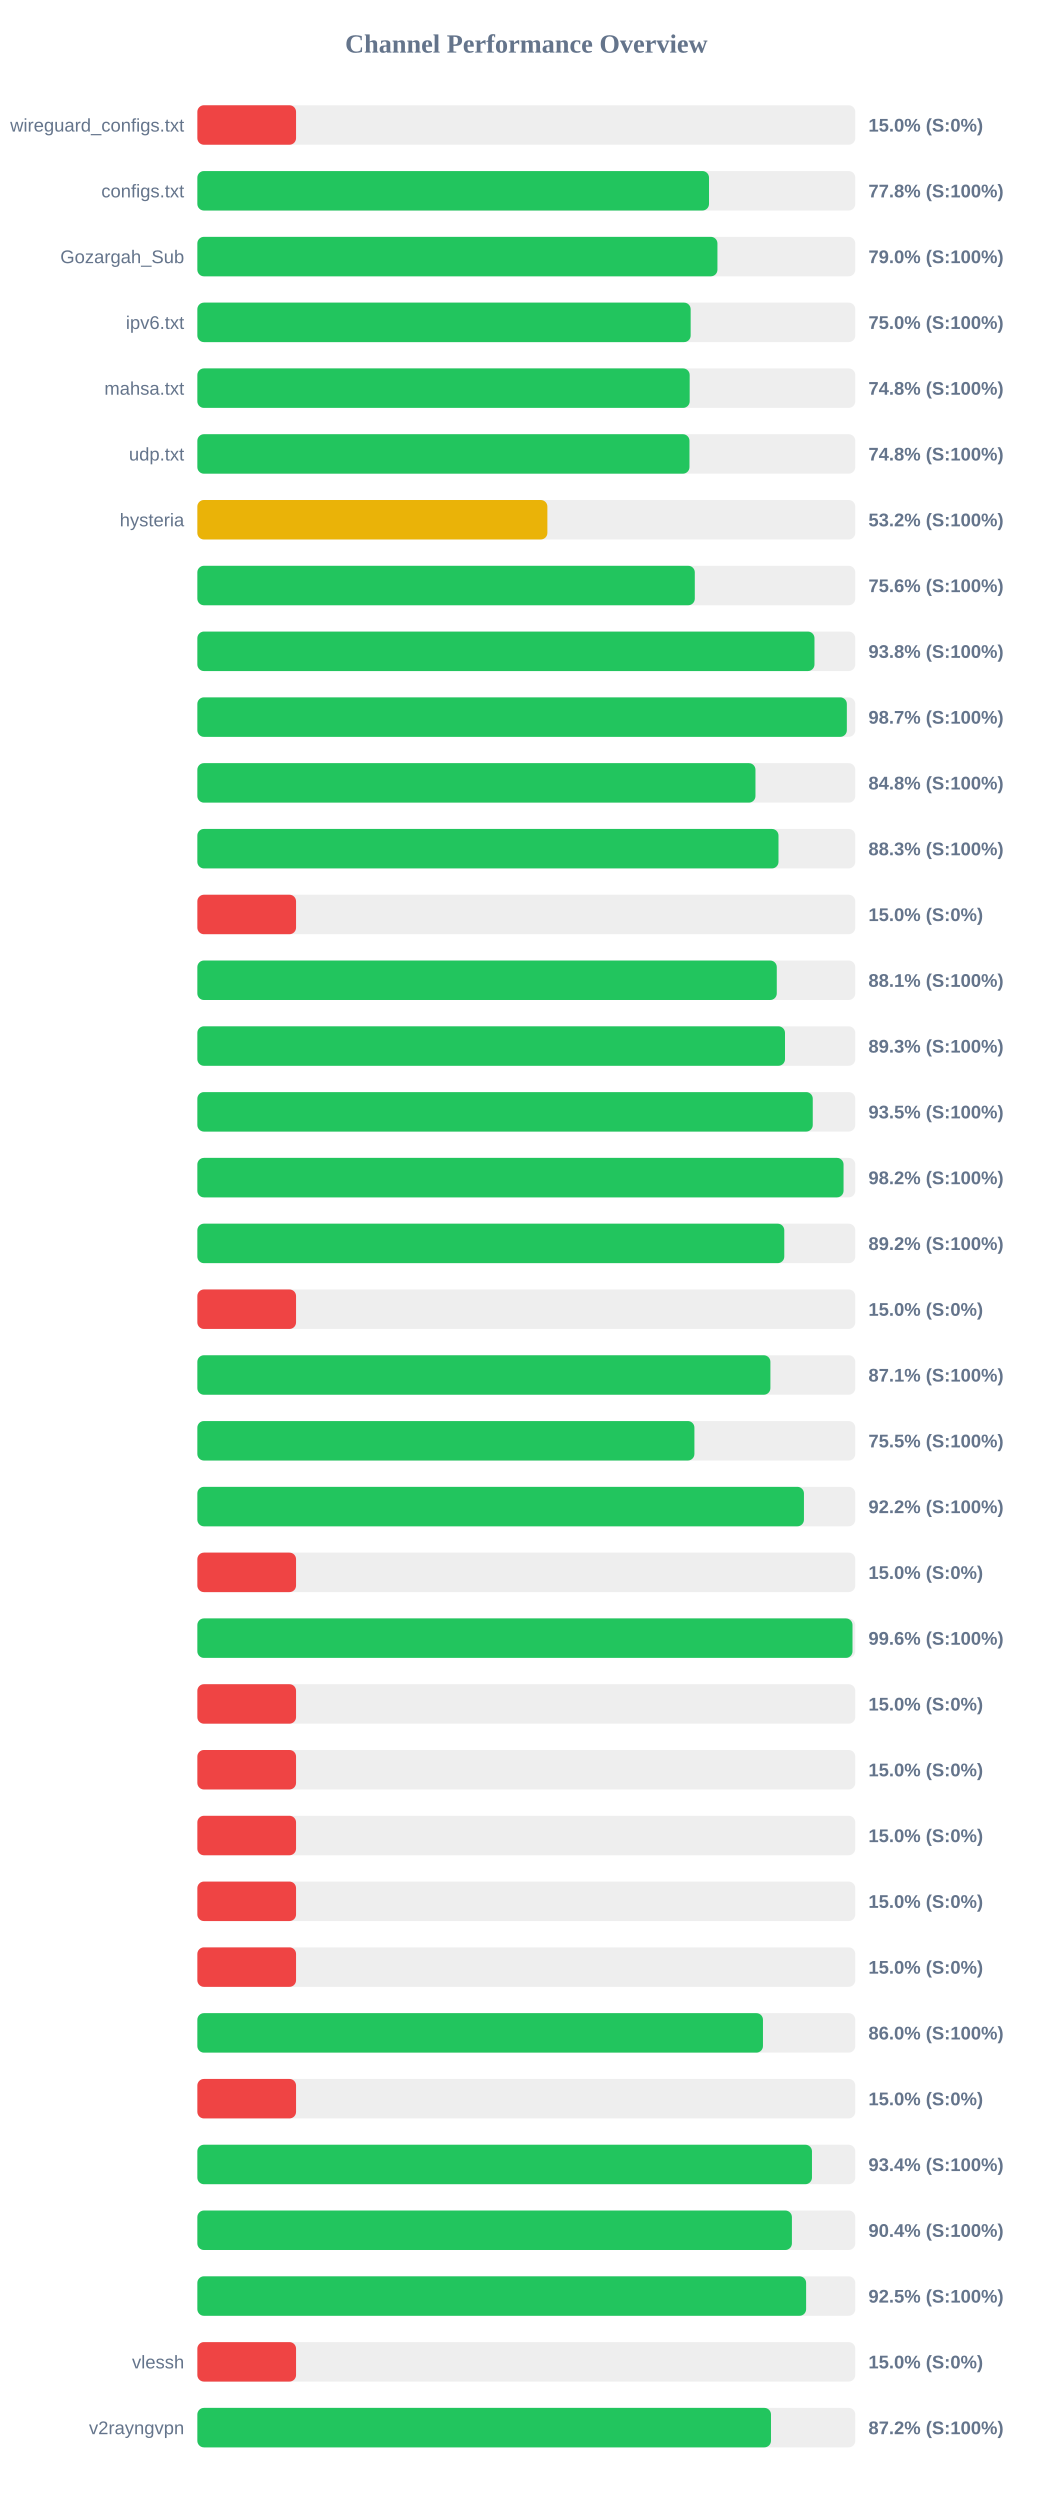
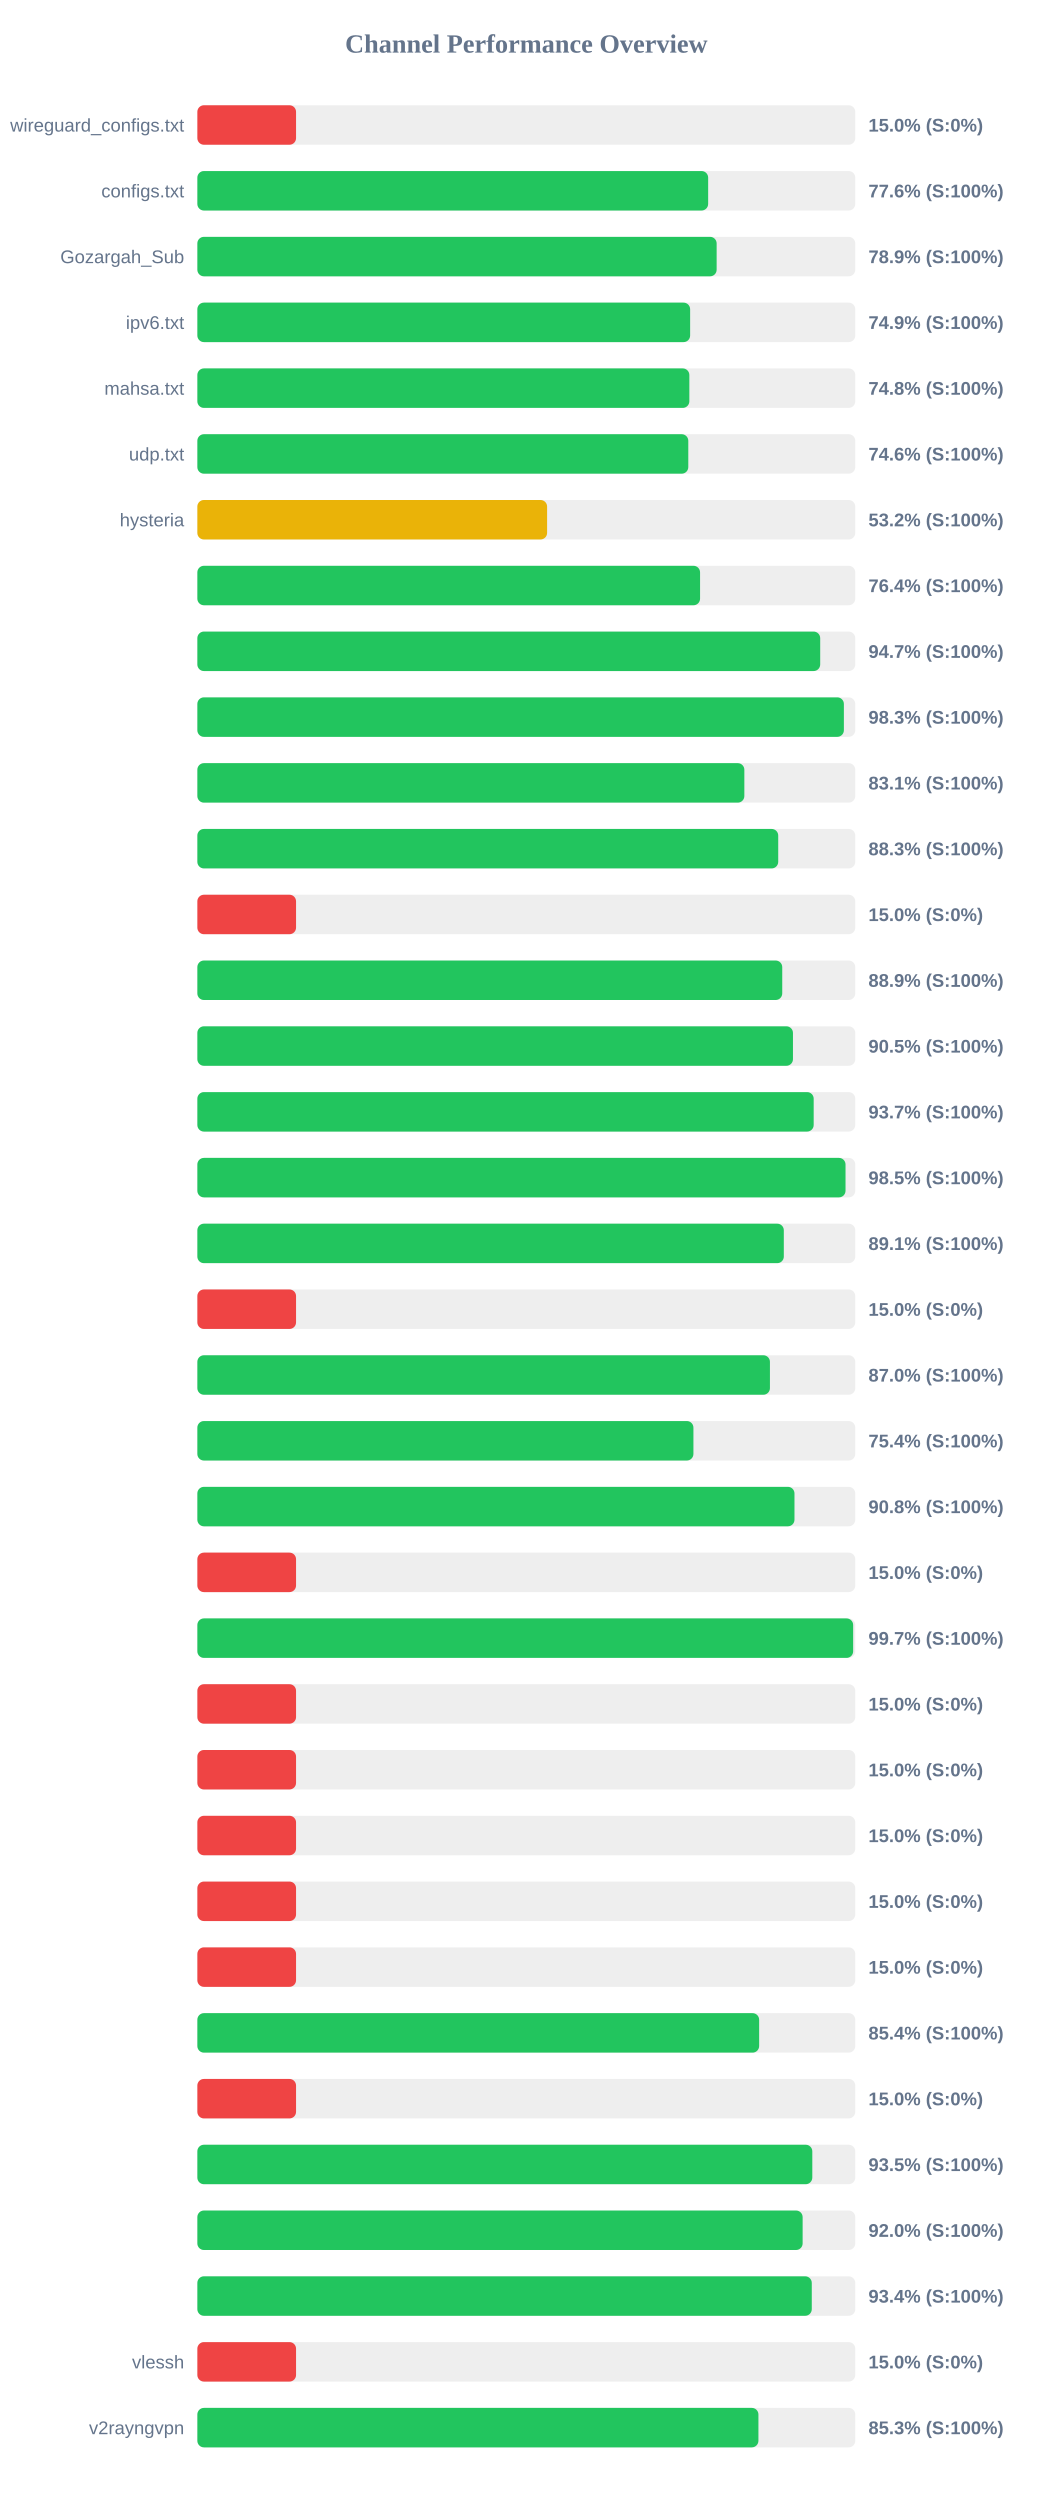
<svg xmlns="http://www.w3.org/2000/svg" width="800" height="1900" version="1.1">
  <style>
        .row { font: 14px Arial; fill: #64748b; }
        .score { font: bold 14px Arial; fill: #64748b; }
    </style>
  <text x="400" y="40" text-anchor="middle" font-size="20px" font-weight="bold" fill="#64748b">Channel Performance Overview</text>
  <rect x="150" y="80" width="500" height="30" fill="#eee" rx="5" />
  <rect x="150" y="80" width="75.0" height="30" fill="#ef4444" rx="5" />
  <text x="140" y="100" text-anchor="end" class="row">wireguard_configs.txt</text>
  <text x="660" y="100" text-anchor="start" class="score">15.0% (S:0%)</text>
  <rect x="150" y="130" width="500" height="30" fill="#eee" rx="5" />
-   <rect x="150" y="130" width="388.85" height="30" fill="#22c55e" rx="5" />
+   <rect x="150" y="130" width="388.2" height="30" fill="#22c55e" rx="5" />
  <text x="140" y="150" text-anchor="end" class="row">configs.txt</text>
-   <text x="660" y="150" text-anchor="start" class="score">77.8% (S:100%)</text>
+   <text x="660" y="150" text-anchor="start" class="score">77.6% (S:100%)</text>
  <rect x="150" y="180" width="500" height="30" fill="#eee" rx="5" />
-   <rect x="150" y="180" width="395.25" height="30" fill="#22c55e" rx="5" />
+   <rect x="150" y="180" width="394.65" height="30" fill="#22c55e" rx="5" />
  <text x="140" y="200" text-anchor="end" class="row">Gozargah_Sub</text>
-   <text x="660" y="200" text-anchor="start" class="score">79.0% (S:100%)</text>
+   <text x="660" y="200" text-anchor="start" class="score">78.9% (S:100%)</text>
  <rect x="150" y="230" width="500" height="30" fill="#eee" rx="5" />
-   <rect x="150" y="230" width="374.9" height="30" fill="#22c55e" rx="5" />
+   <rect x="150" y="230" width="374.5" height="30" fill="#22c55e" rx="5" />
  <text x="140" y="250" text-anchor="end" class="row">ipv6.txt</text>
-   <text x="660" y="250" text-anchor="start" class="score">75.0% (S:100%)</text>
+   <text x="660" y="250" text-anchor="start" class="score">74.9% (S:100%)</text>
  <rect x="150" y="280" width="500" height="30" fill="#eee" rx="5" />
-   <rect x="150" y="280" width="374.15" height="30" fill="#22c55e" rx="5" />
+   <rect x="150" y="280" width="373.9" height="30" fill="#22c55e" rx="5" />
  <text x="140" y="300" text-anchor="end" class="row">mahsa.txt</text>
  <text x="660" y="300" text-anchor="start" class="score">74.8% (S:100%)</text>
  <rect x="150" y="330" width="500" height="30" fill="#eee" rx="5" />
-   <rect x="150" y="330" width="374.0" height="30" fill="#22c55e" rx="5" />
+   <rect x="150" y="330" width="373.1" height="30" fill="#22c55e" rx="5" />
  <text x="140" y="350" text-anchor="end" class="row">udp.txt</text>
-   <text x="660" y="350" text-anchor="start" class="score">74.8% (S:100%)</text>
+   <text x="660" y="350" text-anchor="start" class="score">74.6% (S:100%)</text>
  <rect x="150" y="380" width="500" height="30" fill="#eee" rx="5" />
-   <rect x="150" y="380" width="266.0" height="30" fill="#eab308" rx="5" />
+   <rect x="150" y="380" width="265.8" height="30" fill="#eab308" rx="5" />
  <text x="140" y="400" text-anchor="end" class="row">hysteria</text>
  <text x="660" y="400" text-anchor="start" class="score">53.2% (S:100%)</text>
  <rect x="150" y="430" width="500" height="30" fill="#eee" rx="5" />
-   <rect x="150" y="430" width="378.05" height="30" fill="#22c55e" rx="5" />
+   <rect x="150" y="430" width="382.05" height="30" fill="#22c55e" rx="5" />
  <text x="140" y="450" text-anchor="end" class="row" />
-   <text x="660" y="450" text-anchor="start" class="score">75.6% (S:100%)</text>
+   <text x="660" y="450" text-anchor="start" class="score">76.4% (S:100%)</text>
  <rect x="150" y="480" width="500" height="30" fill="#eee" rx="5" />
-   <rect x="150" y="480" width="469.0" height="30" fill="#22c55e" rx="5" />
+   <rect x="150" y="480" width="473.35" height="30" fill="#22c55e" rx="5" />
  <text x="140" y="500" text-anchor="end" class="row" />
-   <text x="660" y="500" text-anchor="start" class="score">93.8% (S:100%)</text>
+   <text x="660" y="500" text-anchor="start" class="score">94.7% (S:100%)</text>
  <rect x="150" y="530" width="500" height="30" fill="#eee" rx="5" />
-   <rect x="150" y="530" width="493.6" height="30" fill="#22c55e" rx="5" />
+   <rect x="150" y="530" width="491.35" height="30" fill="#22c55e" rx="5" />
  <text x="140" y="550" text-anchor="end" class="row" />
-   <text x="660" y="550" text-anchor="start" class="score">98.7% (S:100%)</text>
+   <text x="660" y="550" text-anchor="start" class="score">98.3% (S:100%)</text>
  <rect x="150" y="580" width="500" height="30" fill="#eee" rx="5" />
-   <rect x="150" y="580" width="424.15" height="30" fill="#22c55e" rx="5" />
+   <rect x="150" y="580" width="415.7" height="30" fill="#22c55e" rx="5" />
  <text x="140" y="600" text-anchor="end" class="row" />
-   <text x="660" y="600" text-anchor="start" class="score">84.8% (S:100%)</text>
+   <text x="660" y="600" text-anchor="start" class="score">83.1% (S:100%)</text>
  <rect x="150" y="630" width="500" height="30" fill="#eee" rx="5" />
-   <rect x="150" y="630" width="441.65" height="30" fill="#22c55e" rx="5" />
+   <rect x="150" y="630" width="441.45" height="30" fill="#22c55e" rx="5" />
  <text x="140" y="650" text-anchor="end" class="row" />
  <text x="660" y="650" text-anchor="start" class="score">88.3% (S:100%)</text>
  <rect x="150" y="680" width="500" height="30" fill="#eee" rx="5" />
  <rect x="150" y="680" width="75.0" height="30" fill="#ef4444" rx="5" />
  <text x="140" y="700" text-anchor="end" class="row" />
  <text x="660" y="700" text-anchor="start" class="score">15.0% (S:0%)</text>
  <rect x="150" y="730" width="500" height="30" fill="#eee" rx="5" />
-   <rect x="150" y="730" width="440.35" height="30" fill="#22c55e" rx="5" />
+   <rect x="150" y="730" width="444.5" height="30" fill="#22c55e" rx="5" />
  <text x="140" y="750" text-anchor="end" class="row" />
-   <text x="660" y="750" text-anchor="start" class="score">88.1% (S:100%)</text>
+   <text x="660" y="750" text-anchor="start" class="score">88.9% (S:100%)</text>
  <rect x="150" y="780" width="500" height="30" fill="#eee" rx="5" />
-   <rect x="150" y="780" width="446.6" height="30" fill="#22c55e" rx="5" />
+   <rect x="150" y="780" width="452.65" height="30" fill="#22c55e" rx="5" />
  <text x="140" y="800" text-anchor="end" class="row" />
-   <text x="660" y="800" text-anchor="start" class="score">89.3% (S:100%)</text>
+   <text x="660" y="800" text-anchor="start" class="score">90.5% (S:100%)</text>
  <rect x="150" y="830" width="500" height="30" fill="#eee" rx="5" />
-   <rect x="150" y="830" width="467.7" height="30" fill="#22c55e" rx="5" />
+   <rect x="150" y="830" width="468.4" height="30" fill="#22c55e" rx="5" />
  <text x="140" y="850" text-anchor="end" class="row" />
-   <text x="660" y="850" text-anchor="start" class="score">93.5% (S:100%)</text>
+   <text x="660" y="850" text-anchor="start" class="score">93.7% (S:100%)</text>
  <rect x="150" y="880" width="500" height="30" fill="#eee" rx="5" />
-   <rect x="150" y="880" width="491.1" height="30" fill="#22c55e" rx="5" />
+   <rect x="150" y="880" width="492.6" height="30" fill="#22c55e" rx="5" />
  <text x="140" y="900" text-anchor="end" class="row" />
-   <text x="660" y="900" text-anchor="start" class="score">98.2% (S:100%)</text>
+   <text x="660" y="900" text-anchor="start" class="score">98.5% (S:100%)</text>
  <rect x="150" y="930" width="500" height="30" fill="#eee" rx="5" />
-   <rect x="150" y="930" width="446.05" height="30" fill="#22c55e" rx="5" />
+   <rect x="150" y="930" width="445.7" height="30" fill="#22c55e" rx="5" />
  <text x="140" y="950" text-anchor="end" class="row" />
-   <text x="660" y="950" text-anchor="start" class="score">89.2% (S:100%)</text>
+   <text x="660" y="950" text-anchor="start" class="score">89.1% (S:100%)</text>
  <rect x="150" y="980" width="500" height="30" fill="#eee" rx="5" />
  <rect x="150" y="980" width="75.0" height="30" fill="#ef4444" rx="5" />
  <text x="140" y="1000" text-anchor="end" class="row" />
  <text x="660" y="1000" text-anchor="start" class="score">15.0% (S:0%)</text>
  <rect x="150" y="1030" width="500" height="30" fill="#eee" rx="5" />
-   <rect x="150" y="1030" width="435.5" height="30" fill="#22c55e" rx="5" />
+   <rect x="150" y="1030" width="435.15" height="30" fill="#22c55e" rx="5" />
  <text x="140" y="1050" text-anchor="end" class="row" />
-   <text x="660" y="1050" text-anchor="start" class="score">87.1% (S:100%)</text>
+   <text x="660" y="1050" text-anchor="start" class="score">87.0% (S:100%)</text>
  <rect x="150" y="1080" width="500" height="30" fill="#eee" rx="5" />
-   <rect x="150" y="1080" width="377.75" height="30" fill="#22c55e" rx="5" />
+   <rect x="150" y="1080" width="377.0" height="30" fill="#22c55e" rx="5" />
  <text x="140" y="1100" text-anchor="end" class="row" />
-   <text x="660" y="1100" text-anchor="start" class="score">75.5% (S:100%)</text>
+   <text x="660" y="1100" text-anchor="start" class="score">75.4% (S:100%)</text>
  <rect x="150" y="1130" width="500" height="30" fill="#eee" rx="5" />
-   <rect x="150" y="1130" width="461.0" height="30" fill="#22c55e" rx="5" />
+   <rect x="150" y="1130" width="453.8" height="30" fill="#22c55e" rx="5" />
  <text x="140" y="1150" text-anchor="end" class="row" />
-   <text x="660" y="1150" text-anchor="start" class="score">92.2% (S:100%)</text>
+   <text x="660" y="1150" text-anchor="start" class="score">90.8% (S:100%)</text>
  <rect x="150" y="1180" width="500" height="30" fill="#eee" rx="5" />
  <rect x="150" y="1180" width="75.0" height="30" fill="#ef4444" rx="5" />
  <text x="140" y="1200" text-anchor="end" class="row" />
  <text x="660" y="1200" text-anchor="start" class="score">15.0% (S:0%)</text>
  <rect x="150" y="1230" width="500" height="30" fill="#eee" rx="5" />
-   <rect x="150" y="1230" width="497.9" height="30" fill="#22c55e" rx="5" />
+   <rect x="150" y="1230" width="498.4" height="30" fill="#22c55e" rx="5" />
  <text x="140" y="1250" text-anchor="end" class="row" />
-   <text x="660" y="1250" text-anchor="start" class="score">99.6% (S:100%)</text>
+   <text x="660" y="1250" text-anchor="start" class="score">99.7% (S:100%)</text>
  <rect x="150" y="1280" width="500" height="30" fill="#eee" rx="5" />
  <rect x="150" y="1280" width="75.0" height="30" fill="#ef4444" rx="5" />
  <text x="140" y="1300" text-anchor="end" class="row" />
  <text x="660" y="1300" text-anchor="start" class="score">15.0% (S:0%)</text>
  <rect x="150" y="1330" width="500" height="30" fill="#eee" rx="5" />
  <rect x="150" y="1330" width="75.0" height="30" fill="#ef4444" rx="5" />
  <text x="140" y="1350" text-anchor="end" class="row" />
  <text x="660" y="1350" text-anchor="start" class="score">15.0% (S:0%)</text>
  <rect x="150" y="1380" width="500" height="30" fill="#eee" rx="5" />
  <rect x="150" y="1380" width="75.0" height="30" fill="#ef4444" rx="5" />
  <text x="140" y="1400" text-anchor="end" class="row" />
  <text x="660" y="1400" text-anchor="start" class="score">15.0% (S:0%)</text>
  <rect x="150" y="1430" width="500" height="30" fill="#eee" rx="5" />
  <rect x="150" y="1430" width="75.0" height="30" fill="#ef4444" rx="5" />
  <text x="140" y="1450" text-anchor="end" class="row" />
  <text x="660" y="1450" text-anchor="start" class="score">15.0% (S:0%)</text>
  <rect x="150" y="1480" width="500" height="30" fill="#eee" rx="5" />
  <rect x="150" y="1480" width="75.0" height="30" fill="#ef4444" rx="5" />
  <text x="140" y="1500" text-anchor="end" class="row" />
  <text x="660" y="1500" text-anchor="start" class="score">15.0% (S:0%)</text>
  <rect x="150" y="1530" width="500" height="30" fill="#eee" rx="5" />
-   <rect x="150" y="1530" width="429.85" height="30" fill="#22c55e" rx="5" />
+   <rect x="150" y="1530" width="426.95" height="30" fill="#22c55e" rx="5" />
  <text x="140" y="1550" text-anchor="end" class="row" />
-   <text x="660" y="1550" text-anchor="start" class="score">86.0% (S:100%)</text>
+   <text x="660" y="1550" text-anchor="start" class="score">85.4% (S:100%)</text>
  <rect x="150" y="1580" width="500" height="30" fill="#eee" rx="5" />
  <rect x="150" y="1580" width="75.0" height="30" fill="#ef4444" rx="5" />
  <text x="140" y="1600" text-anchor="end" class="row" />
  <text x="660" y="1600" text-anchor="start" class="score">15.0% (S:0%)</text>
  <rect x="150" y="1630" width="500" height="30" fill="#eee" rx="5" />
-   <rect x="150" y="1630" width="467.1" height="30" fill="#22c55e" rx="5" />
+   <rect x="150" y="1630" width="467.35" height="30" fill="#22c55e" rx="5" />
  <text x="140" y="1650" text-anchor="end" class="row" />
-   <text x="660" y="1650" text-anchor="start" class="score">93.4% (S:100%)</text>
+   <text x="660" y="1650" text-anchor="start" class="score">93.5% (S:100%)</text>
  <rect x="150" y="1680" width="500" height="30" fill="#eee" rx="5" />
-   <rect x="150" y="1680" width="451.85" height="30" fill="#22c55e" rx="5" />
+   <rect x="150" y="1680" width="460.0" height="30" fill="#22c55e" rx="5" />
  <text x="140" y="1700" text-anchor="end" class="row" />
-   <text x="660" y="1700" text-anchor="start" class="score">90.4% (S:100%)</text>
+   <text x="660" y="1700" text-anchor="start" class="score">92.0% (S:100%)</text>
  <rect x="150" y="1730" width="500" height="30" fill="#eee" rx="5" />
-   <rect x="150" y="1730" width="462.65" height="30" fill="#22c55e" rx="5" />
+   <rect x="150" y="1730" width="466.95" height="30" fill="#22c55e" rx="5" />
  <text x="140" y="1750" text-anchor="end" class="row" />
-   <text x="660" y="1750" text-anchor="start" class="score">92.5% (S:100%)</text>
+   <text x="660" y="1750" text-anchor="start" class="score">93.4% (S:100%)</text>
  <rect x="150" y="1780" width="500" height="30" fill="#eee" rx="5" />
  <rect x="150" y="1780" width="75.0" height="30" fill="#ef4444" rx="5" />
  <text x="140" y="1800" text-anchor="end" class="row">vlessh</text>
  <text x="660" y="1800" text-anchor="start" class="score">15.0% (S:0%)</text>
  <rect x="150" y="1830" width="500" height="30" fill="#eee" rx="5" />
-   <rect x="150" y="1830" width="435.95" height="30" fill="#22c55e" rx="5" />
+   <rect x="150" y="1830" width="426.4" height="30" fill="#22c55e" rx="5" />
  <text x="140" y="1850" text-anchor="end" class="row">v2rayngvpn</text>
-   <text x="660" y="1850" text-anchor="start" class="score">87.2% (S:100%)</text>
+   <text x="660" y="1850" text-anchor="start" class="score">85.3% (S:100%)</text>
</svg>
